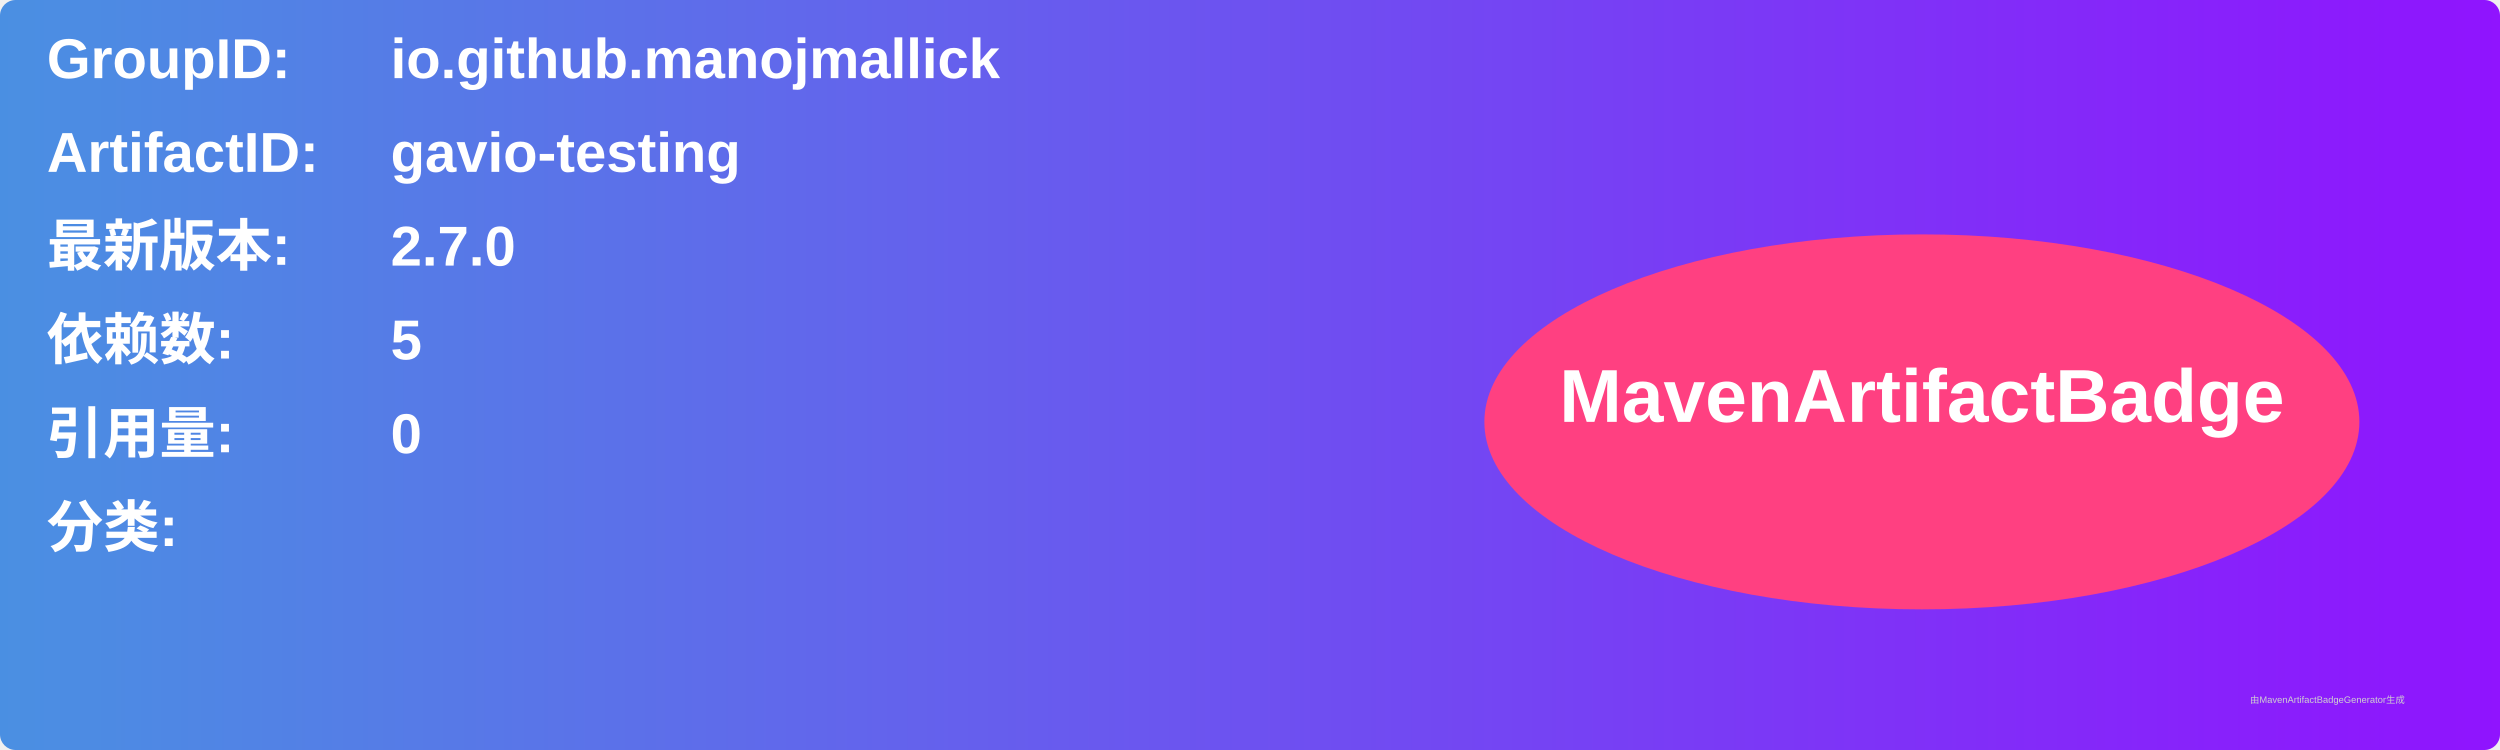
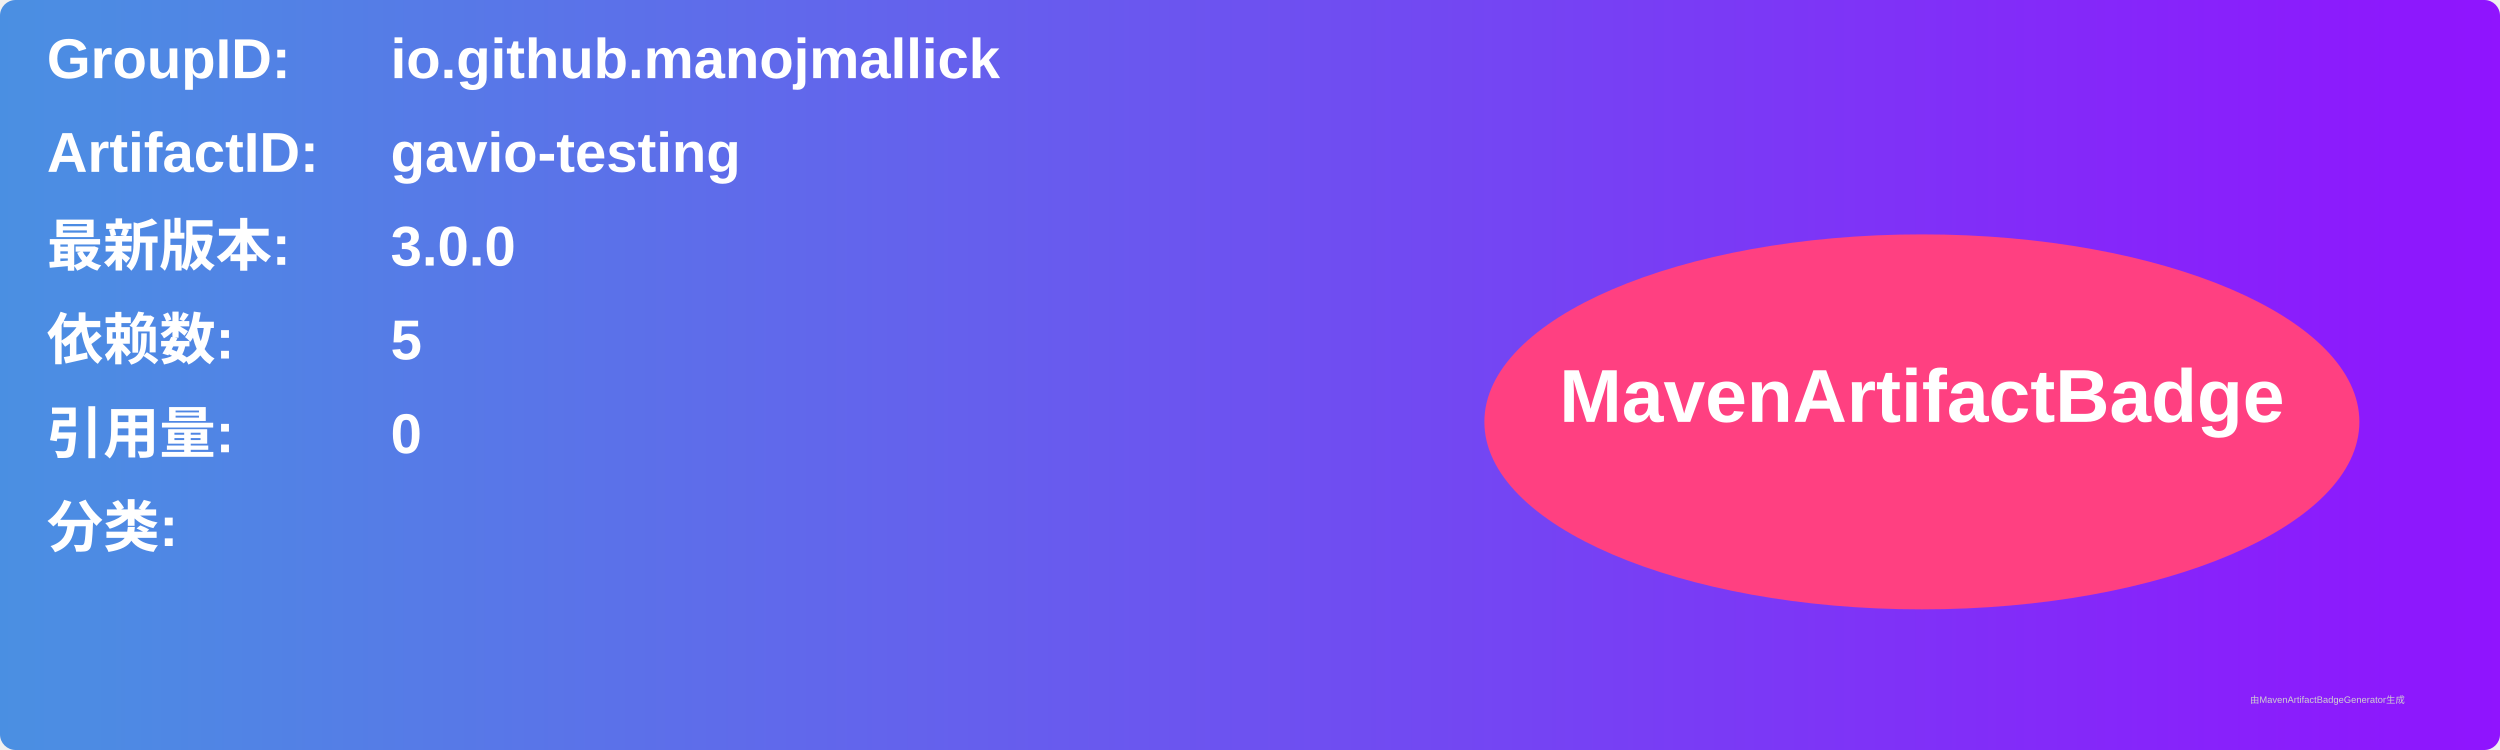
<svg xmlns="http://www.w3.org/2000/svg" width="800" height="240" viewBox="0 0 800 240">
  <linearGradient id="grad" x1="0%" y1="0%" x2="100%" y2="0%">
    <stop offset="0%" stop-color="#4a90e2" />
    <stop offset="100%" stop-color="#9013fe" />
  </linearGradient>
  <rect width="100%" height="100%" rx="5" ry="5" fill="url(#grad)" />
  <g transform="translate(15, 15)">
    <text x="0" y="10" font-family="Arial" font-size="18" fill="white" font-weight="bold" width="260">GroupID:</text>
    <text x="110" y="10" font-family="Arial" font-size="18" fill="white" font-weight="bold" width="460">io.github.manojmallick</text>
    <text x="0" y="40" font-family="Arial" font-size="18" fill="white" font-weight="bold" width="260">ArtifactID:</text>
    <text x="110" y="40" font-family="Arial" font-size="18" fill="white" font-weight="bold" width="460">gavio-testing</text>
    <text x="0" y="70" font-family="Arial" font-size="18" fill="white" font-weight="bold">最新版本:</text>
    <text x="110" y="70" font-family="Arial" font-size="18" fill="white" font-weight="bold">
-       <tspan font-weight="bold">2.7.0</tspan>
+       <tspan font-weight="bold">3.0.0</tspan>
    </text>
    <text x="0" y="100" font-family="Arial" font-size="18" fill="white" font-weight="bold">依赖数: </text>
    <text x="110" y="100" font-family="Arial" font-size="18" fill="white">
      <tspan font-weight="bold">5</tspan>
    </text>
    <text x="0" y="130" font-family="Arial" font-size="18" fill="white" font-weight="bold">引用量: </text>
    <text x="110" y="130" font-family="Arial" font-size="18" fill="white">
      <tspan font-weight="bold">0</tspan>
    </text>
    <text x="0" y="160" font-family="Arial" font-size="18" fill="white" font-weight="bold">分类:</text>
    <text x="10" y="190" font-family="Arial" font-size="10" fill="white">
      <tspan font-weight="bold" />
    </text>
    <ellipse cx="600" cy="120" rx="140" ry="60" fill="#ff4081" />
    <text x="600" y="120" text-anchor="middle" font-family="Arial" font-size="24" fill="white" font-weight="bold">MavenArtifactBadge</text>
  </g>
  <text x="720" y="225" font-family="Arial" font-size="3" fill="#d0d0d0">由MavenArtifactBadgeGenerator生成</text>
</svg>
